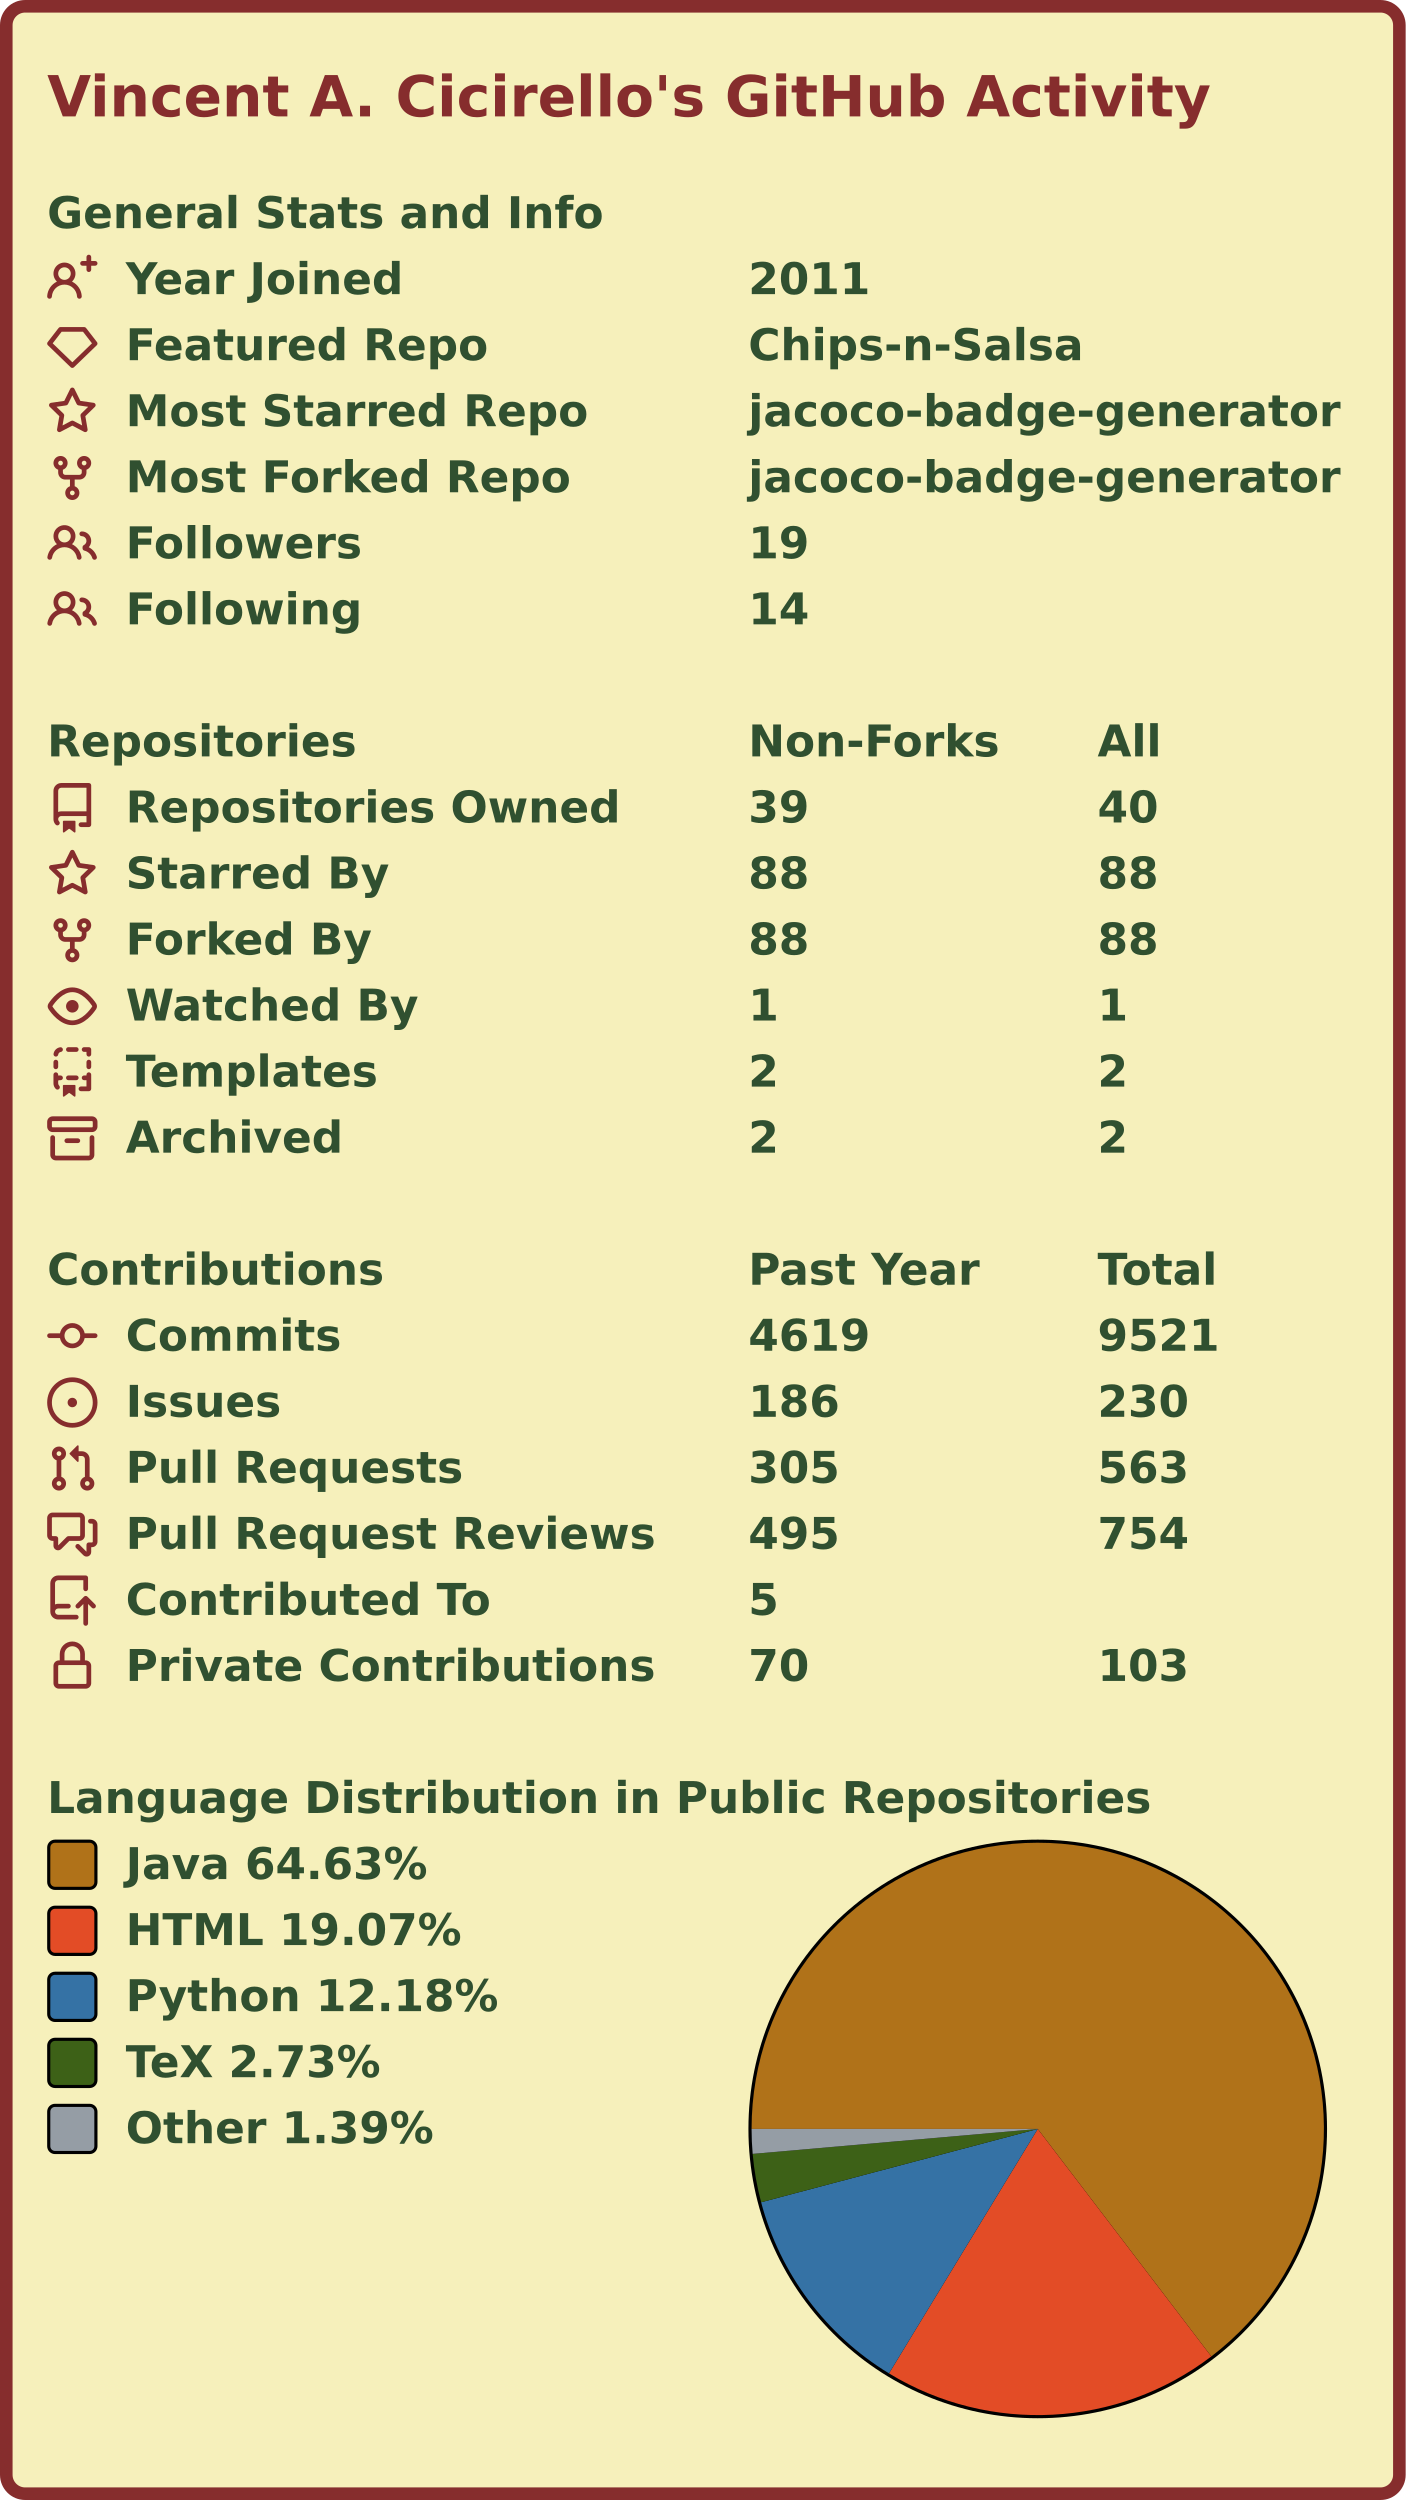
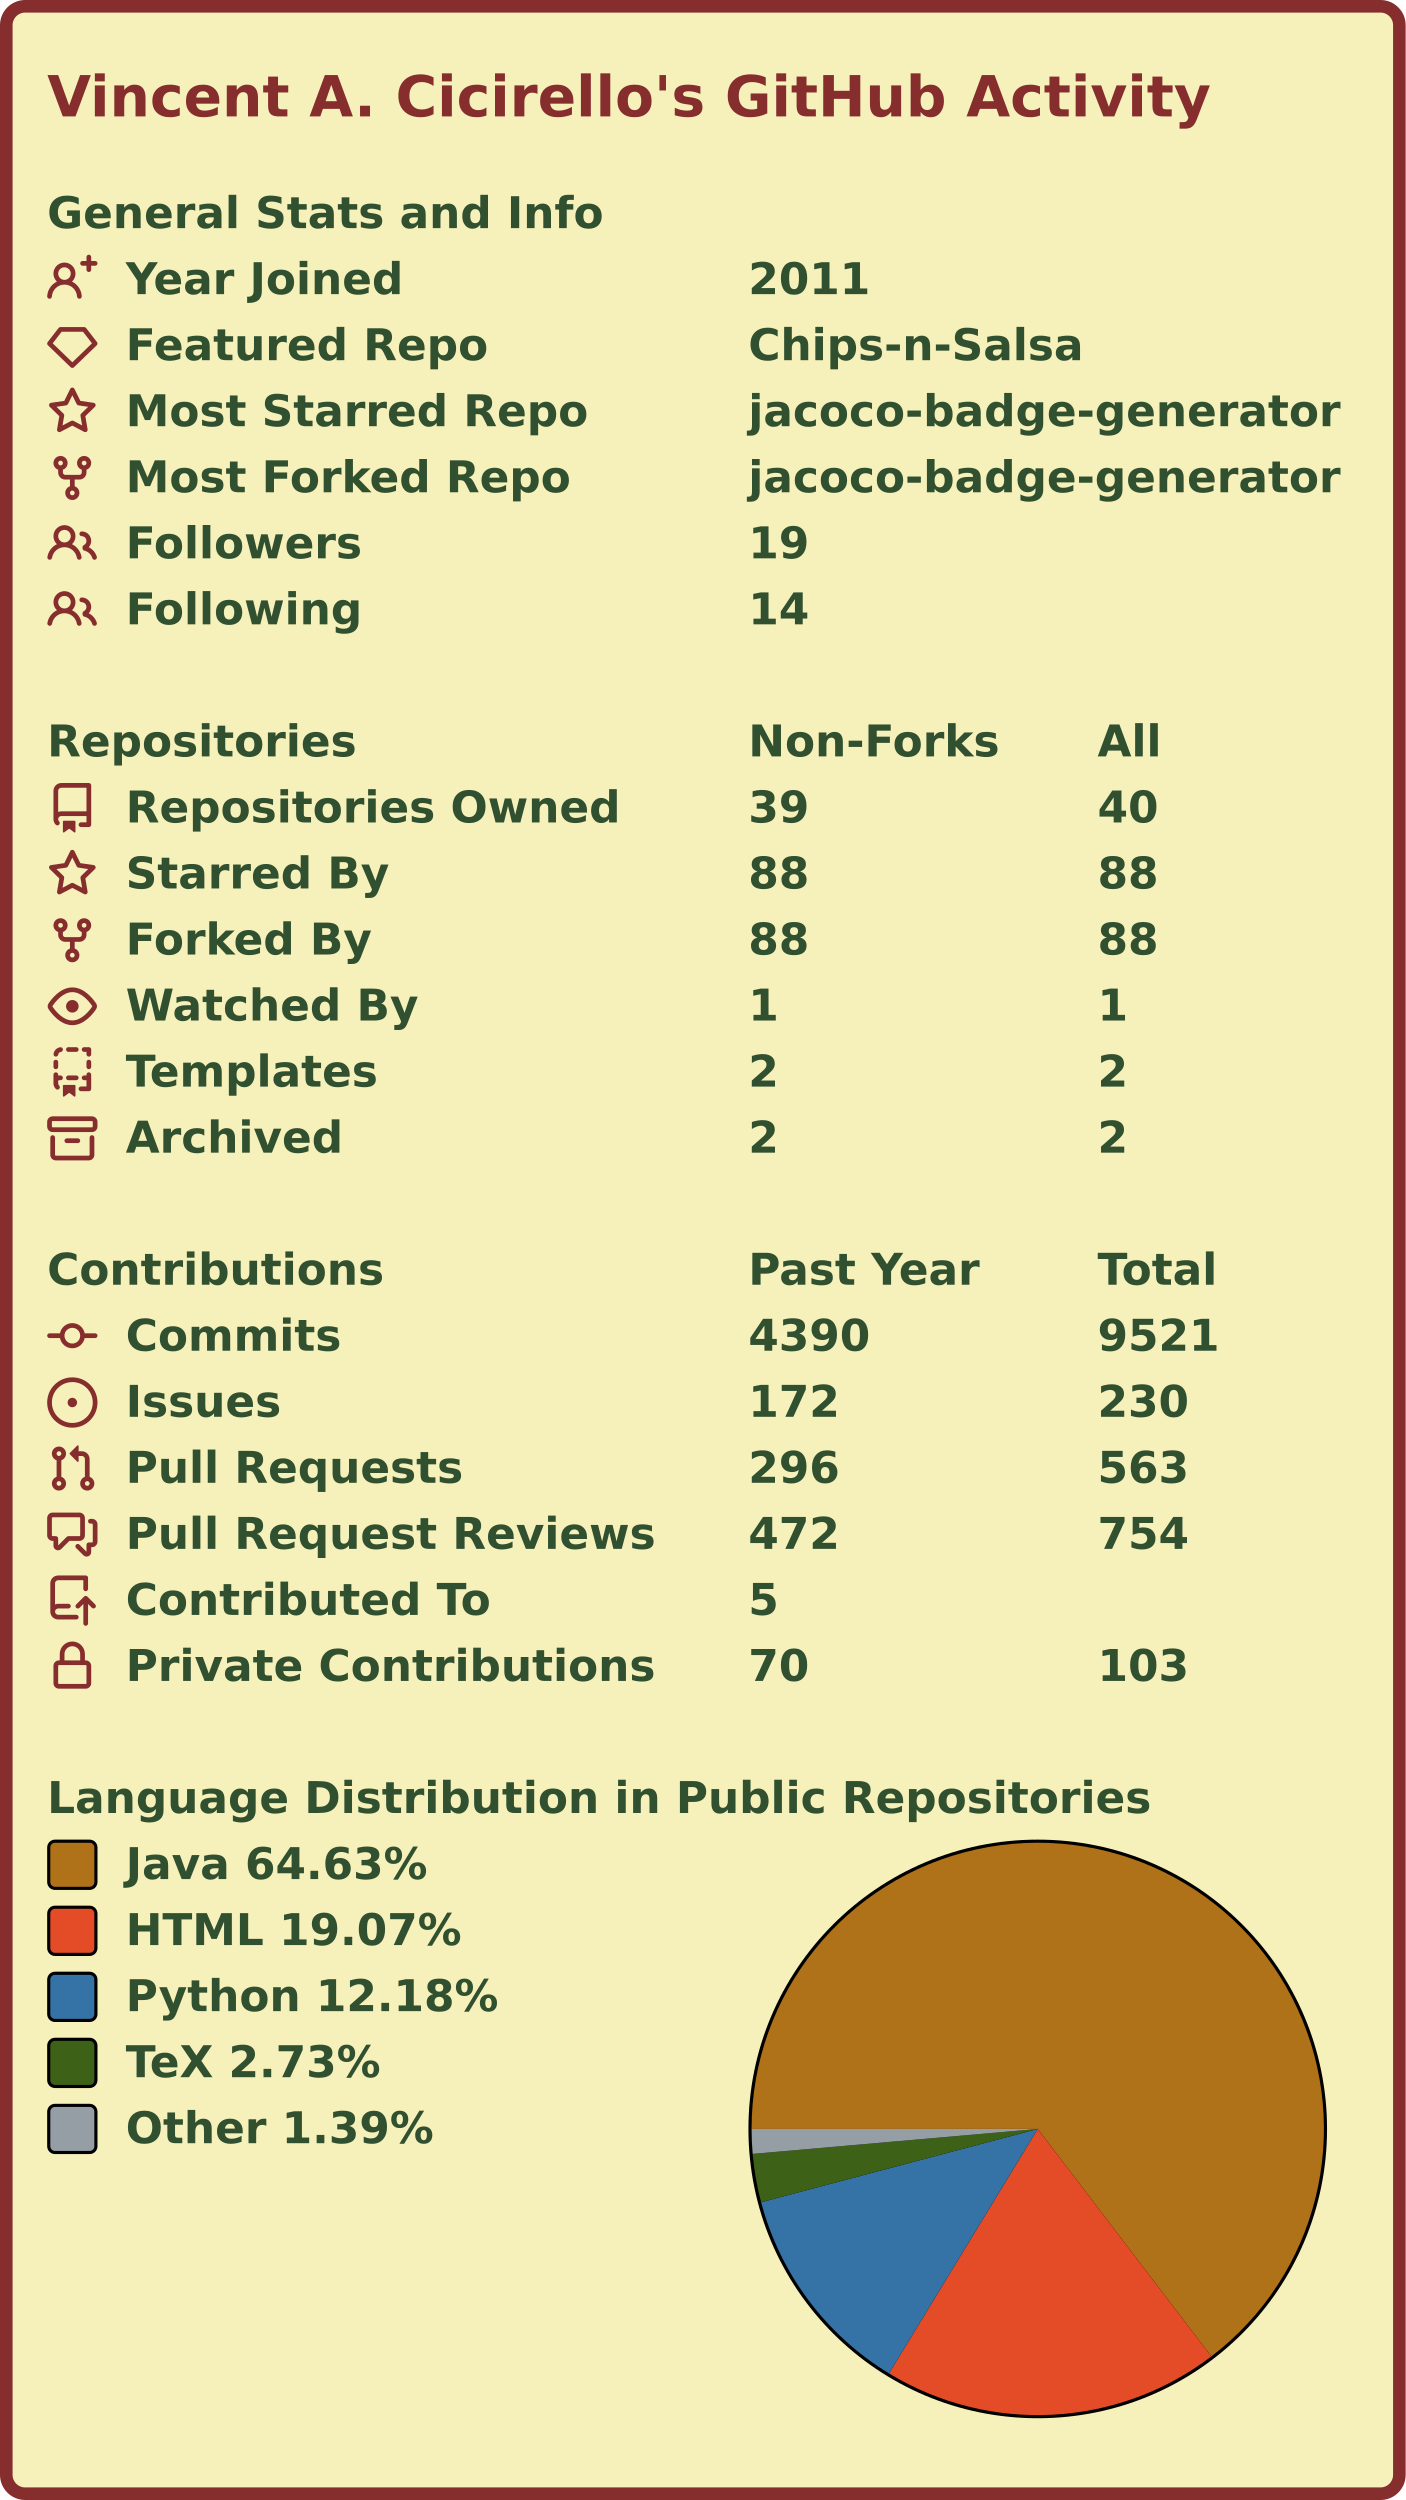
<svg xmlns="http://www.w3.org/2000/svg" width="447" height="795" viewBox="0 0 447 795" lang="en" xml:lang="en">
  <rect x="2" y="2" stroke-width="4" rx="6" width="443" height="791" stroke="#862d2d" fill="#f6f0bb" />
  <g font-weight="600" font-size="110pt" font-family="Verdana,Geneva,DejaVu Sans,sans-serif" text-rendering="geometricPrecision">
    <text x="122" y="301" lengthAdjust="spacingAndGlyphs" textLength="2985" transform="scale(0.123)" fill="#862d2d">Vincent A. Cicirello's GitHub Activity</text>
    <g transform="translate(0, 60)" fill="#305030">
      <g transform="translate(15, 0)">
        <g transform="scale(0.095)">
          <text x="0" y="132" textLength="1851" lengthAdjust="spacingAndGlyphs">General Stats and Info</text>
        </g>
      </g>
      <g transform="translate(15, 21)">
        <path fill="#862d2d" fill-rule="evenodd" d="M13.25 0a.75.75 0 01.75.75V2h1.25a.75.75 0 010 1.5H14v1.25a.75.75 0 01-1.5 0V3.5h-1.25a.75.75 0 010-1.5h1.25V.75a.75.75 0 01.75-.75zM5.5 4a2 2 0 100 4 2 2 0 000-4zm2.4 4.548a3.5 3.5 0 10-4.799 0 5.527 5.527 0 00-3.1 4.66.75.75 0 101.498.085A4.01 4.01 0 015.5 9.5a4.01 4.01 0 014.001 3.793.75.75 0 101.498-.086 5.527 5.527 0 00-3.1-4.659z" />
        <g transform="scale(0.095)">
          <text lengthAdjust="spacingAndGlyphs" textLength="932" x="263" y="132">Year Joined</text>
          <text lengthAdjust="spacingAndGlyphs" textLength="420" x="2347" y="132">2011</text>
        </g>
      </g>
      <g transform="translate(15, 42)">
        <path fill="#862d2d" fill-rule="evenodd" d="M3.637 2.291A.75.75 0 014.23 2h7.54a.75.75 0 01.593.291l3.48 4.5a.75.75 0 01-.072.999l-7.25 7a.75.75 0 01-1.042 0l-7.25-7a.75.75 0 01-.072-.999l3.48-4.5zM4.598 3.5L1.754 7.177 8 13.207l6.246-6.03L11.402 3.5H4.598z" />
        <g transform="scale(0.095)">
          <text lengthAdjust="spacingAndGlyphs" textLength="1215" x="263" y="132">Featured Repo</text>
          <text lengthAdjust="spacingAndGlyphs" textLength="1120" x="2347" y="132">Chips-n-Salsa</text>
        </g>
      </g>
      <g transform="translate(15, 63)">
        <path fill="#862d2d" fill-rule="evenodd" d="M8 .25a.75.75 0 01.673.418l1.882 3.815 4.21.612a.75.75 0 01.416 1.279l-3.046 2.97.719 4.192a.75.75 0 01-1.088.791L8 12.347l-3.766 1.98a.75.75 0 01-1.088-.79l.72-4.194L.818 6.374a.75.75 0 01.416-1.28l4.21-.611L7.327.668A.75.75 0 018 .25zm0 2.445L6.615 5.5a.75.75 0 01-.564.41l-3.097.45 2.24 2.184a.75.75 0 01.216.664l-.528 3.084 2.769-1.456a.75.75 0 01.698 0l2.77 1.456-.53-3.084a.75.75 0 01.216-.664l2.24-2.183-3.096-.45a.75.75 0 01-.564-.41L8 2.694v.001z" />
        <g transform="scale(0.095)">
          <text lengthAdjust="spacingAndGlyphs" textLength="1532" x="263" y="132">Most Starred Repo</text>
          <text lengthAdjust="spacingAndGlyphs" textLength="1986" x="2347" y="132">jacoco-badge-generator</text>
        </g>
      </g>
      <g transform="translate(15, 84)">
        <path fill="#862d2d" fill-rule="evenodd" d="M5 3.25a.75.75 0 11-1.5 0 .75.75 0 011.5 0zm0 2.122a2.25 2.25 0 10-1.5 0v.878A2.25 2.25 0 005.75 8.5h1.5v2.128a2.251 2.251 0 101.5 0V8.5h1.5a2.25 2.25 0 002.25-2.25v-.878a2.25 2.25 0 10-1.5 0v.878a.75.75 0 01-.75.75h-4.5A.75.75 0 015 6.25v-.878zm3.75 7.378a.75.75 0 11-1.5 0 .75.75 0 011.5 0zm3-8.75a.75.75 0 100-1.5.75.75 0 000 1.5z" />
        <g transform="scale(0.095)">
          <text lengthAdjust="spacingAndGlyphs" textLength="1485" x="263" y="132">Most Forked Repo</text>
          <text lengthAdjust="spacingAndGlyphs" textLength="1986" x="2347" y="132">jacoco-badge-generator</text>
        </g>
      </g>
      <g transform="translate(15, 105)">
        <path fill="#862d2d" fill-rule="evenodd" d="M5.5 3.5a2 2 0 100 4 2 2 0 000-4zM2 5.5a3.5 3.5 0 115.898 2.549 5.507 5.507 0 013.034 4.084.75.75 0 11-1.482.235 4.001 4.001 0 00-7.9 0 .75.75 0 01-1.482-.236A5.507 5.507 0 013.102 8.05 3.49 3.49 0 012 5.5zM11 4a.75.75 0 100 1.5 1.5 1.5 0 01.666 2.844.75.75 0 00-.416.672v.352a.75.75 0 00.574.73c1.2.289 2.162 1.2 2.522 2.372a.75.75 0 101.434-.44 5.01 5.01 0 00-2.56-3.012A3 3 0 0011 4z" />
        <g transform="scale(0.095)">
          <text lengthAdjust="spacingAndGlyphs" textLength="778" x="263" y="132">Followers</text>
          <text lengthAdjust="spacingAndGlyphs" textLength="210" x="2347" y="132">19</text>
        </g>
      </g>
      <g transform="translate(15, 126)">
        <path fill="#862d2d" fill-rule="evenodd" d="M5.5 3.5a2 2 0 100 4 2 2 0 000-4zM2 5.5a3.5 3.5 0 115.898 2.549 5.507 5.507 0 013.034 4.084.75.75 0 11-1.482.235 4.001 4.001 0 00-7.9 0 .75.75 0 01-1.482-.236A5.507 5.507 0 013.102 8.05 3.49 3.49 0 012 5.5zM11 4a.75.75 0 100 1.5 1.5 1.5 0 01.666 2.844.75.75 0 00-.416.672v.352a.75.75 0 00.574.73c1.2.289 2.162 1.2 2.522 2.372a.75.75 0 101.434-.44 5.01 5.01 0 00-2.56-3.012A3 3 0 0011 4z" />
        <g transform="scale(0.095)">
          <text lengthAdjust="spacingAndGlyphs" textLength="780" x="263" y="132">Following</text>
          <text lengthAdjust="spacingAndGlyphs" textLength="210" x="2347" y="132">14</text>
        </g>
      </g>
    </g>
    <g transform="translate(0, 228)" fill="#305030">
      <g transform="translate(15, 0)">
        <g transform="scale(0.095)">
          <text x="0" y="132" textLength="1020" lengthAdjust="spacingAndGlyphs">Repositories</text>
          <text x="2347" y="132" textLength="832" lengthAdjust="spacingAndGlyphs">Non-Forks</text>
          <text x="3516" y="132" textLength="206" lengthAdjust="spacingAndGlyphs">All</text>
        </g>
      </g>
      <g transform="translate(15, 21)">
        <path fill="#862d2d" fill-rule="evenodd" d="M2 2.5A2.5 2.5 0 014.5 0h8.75a.75.75 0 01.75.75v12.5a.75.75 0 01-.75.75h-2.5a.75.75 0 110-1.5h1.75v-2h-8a1 1 0 00-.714 1.7.75.75 0 01-1.072 1.05A2.495 2.495 0 012 11.5v-9zm10.5-1V9h-8c-.356 0-.694.074-1 .208V2.5a1 1 0 011-1h8zM5 12.25v3.25a.25.25 0 00.4.2l1.45-1.087a.25.25 0 01.3 0L8.6 15.7a.25.25 0 00.4-.2v-3.25a.25.25 0 00-.25-.25h-3.5a.25.25 0 00-.25.25z" />
        <g transform="scale(0.095)">
          <text lengthAdjust="spacingAndGlyphs" textLength="1650" x="263" y="132">Repositories Owned</text>
          <text lengthAdjust="spacingAndGlyphs" textLength="210" x="2347" y="132">39</text>
          <text lengthAdjust="spacingAndGlyphs" textLength="210" x="3516" y="132">40</text>
        </g>
      </g>
      <g transform="translate(15, 42)">
        <path fill="#862d2d" fill-rule="evenodd" d="M8 .25a.75.75 0 01.673.418l1.882 3.815 4.21.612a.75.75 0 01.416 1.279l-3.046 2.97.719 4.192a.75.75 0 01-1.088.791L8 12.347l-3.766 1.98a.75.75 0 01-1.088-.79l.72-4.194L.818 6.374a.75.75 0 01.416-1.28l4.21-.611L7.327.668A.75.75 0 018 .25zm0 2.445L6.615 5.5a.75.75 0 01-.564.41l-3.097.45 2.24 2.184a.75.75 0 01.216.664l-.528 3.084 2.769-1.456a.75.75 0 01.698 0l2.77 1.456-.53-3.084a.75.75 0 01.216-.664l2.24-2.183-3.096-.45a.75.75 0 01-.564-.41L8 2.694v.001z" />
        <g transform="scale(0.095)">
          <text lengthAdjust="spacingAndGlyphs" textLength="874" x="263" y="132">Starred By</text>
          <text lengthAdjust="spacingAndGlyphs" textLength="210" x="2347" y="132">88</text>
          <text lengthAdjust="spacingAndGlyphs" textLength="210" x="3516" y="132">88</text>
        </g>
      </g>
      <g transform="translate(15, 63)">
        <path fill="#862d2d" fill-rule="evenodd" d="M5 3.25a.75.75 0 11-1.5 0 .75.75 0 011.5 0zm0 2.122a2.25 2.25 0 10-1.5 0v.878A2.25 2.25 0 005.75 8.5h1.5v2.128a2.251 2.251 0 101.5 0V8.5h1.5a2.25 2.25 0 002.25-2.25v-.878a2.25 2.25 0 10-1.5 0v.878a.75.75 0 01-.75.75h-4.5A.75.75 0 015 6.25v-.878zm3.75 7.378a.75.75 0 11-1.5 0 .75.75 0 011.5 0zm3-8.75a.75.75 0 100-1.5.75.75 0 000 1.5z" />
        <g transform="scale(0.095)">
          <text lengthAdjust="spacingAndGlyphs" textLength="828" x="263" y="132">Forked By</text>
          <text lengthAdjust="spacingAndGlyphs" textLength="210" x="2347" y="132">88</text>
          <text lengthAdjust="spacingAndGlyphs" textLength="210" x="3516" y="132">88</text>
        </g>
      </g>
      <g transform="translate(15, 84)">
        <path fill="#862d2d" fill-rule="evenodd" d="M1.679 7.932c.412-.621 1.242-1.75 2.366-2.717C5.175 4.242 6.527 3.5 8 3.5c1.473 0 2.824.742 3.955 1.715 1.124.967 1.954 2.096 2.366 2.717a.119.119 0 010 .136c-.412.621-1.242 1.75-2.366 2.717C10.825 11.758 9.473 12.5 8 12.5c-1.473 0-2.824-.742-3.955-1.715C2.92 9.818 2.09 8.69 1.679 8.068a.119.119 0 010-.136zM8 2c-1.981 0-3.67.992-4.933 2.078C1.797 5.169.88 6.423.43 7.1a1.619 1.619 0 000 1.798c.45.678 1.367 1.932 2.637 3.024C4.329 13.008 6.019 14 8 14c1.981 0 3.67-.992 4.933-2.078 1.27-1.091 2.187-2.345 2.637-3.023a1.619 1.619 0 000-1.798c-.45-.678-1.367-1.932-2.637-3.023C11.671 2.992 9.981 2 8 2zm0 8a2 2 0 100-4 2 2 0 000 4z" />
        <g transform="scale(0.095)">
          <text lengthAdjust="spacingAndGlyphs" textLength="993" x="263" y="132">Watched By</text>
          <text lengthAdjust="spacingAndGlyphs" textLength="105" x="2347" y="132">1</text>
          <text lengthAdjust="spacingAndGlyphs" textLength="105" x="3516" y="132">1</text>
        </g>
      </g>
      <g transform="translate(15, 105)">
        <path fill="#862d2d" fill-rule="evenodd" d="M6 .75A.75.75 0 016.75 0h2.5a.75.75 0 010 1.5h-2.5A.75.75 0 016 .75zm5 0a.75.75 0 01.75-.75h1.5a.75.75 0 01.75.75v1.5a.75.75 0 01-1.5 0V1.5h-.75A.75.75 0 0111 .75zM4.992.662a.75.75 0 01-.636.848c-.436.063-.783.41-.846.846a.75.75 0 01-1.485-.212A2.501 2.501 0 014.144.025a.75.75 0 01.848.637zM2.75 4a.75.75 0 01.75.75v1.5a.75.75 0 01-1.5 0v-1.5A.75.75 0 012.75 4zm10.5 0a.75.75 0 01.75.75v1.5a.75.75 0 01-1.5 0v-1.5a.75.75 0 01.75-.75zM2.75 8a.75.75 0 01.75.75v.268A1.72 1.72 0 013.75 9h.5a.75.75 0 010 1.5h-.5a.25.25 0 00-.25.25v.75c0 .28.114.532.3.714a.75.75 0 01-1.05 1.072A2.495 2.495 0 012 11.5V8.75A.75.75 0 012.75 8zm10.5 0a.75.75 0 01.75.75v4.5a.75.75 0 01-.75.75h-2.5a.75.75 0 010-1.5h1.75v-2h-.75a.75.75 0 010-1.5h.75v-.25a.75.75 0 01.75-.75zM6 9.75A.75.75 0 016.75 9h2.5a.75.75 0 010 1.5h-2.5A.75.75 0 016 9.75zm-1 2.5v3.25a.25.25 0 00.4.2l1.45-1.087a.25.25 0 01.3 0L8.6 15.7a.25.25 0 00.4-.2v-3.25a.25.25 0 00-.25-.25h-3.5a.25.25 0 00-.25.25z" />
        <g transform="scale(0.095)">
          <text lengthAdjust="spacingAndGlyphs" textLength="868" x="263" y="132">Templates</text>
          <text lengthAdjust="spacingAndGlyphs" textLength="105" x="2347" y="132">2</text>
          <text lengthAdjust="spacingAndGlyphs" textLength="105" x="3516" y="132">2</text>
        </g>
      </g>
      <g transform="translate(15, 126)">
        <path fill="#862d2d" fill-rule="evenodd" d="M1.75 2.5a.25.25 0 00-.25.25v1.5c0 .138.112.25.25.25h12.5a.25.25 0 00.25-.25v-1.5a.25.25 0 00-.25-.25H1.75zM0 2.75C0 1.784.784 1 1.75 1h12.5c.966 0 1.75.784 1.75 1.75v1.5A1.75 1.75 0 0114.25 6H1.75A1.75 1.75 0 010 4.25v-1.5zM1.75 7a.75.75 0 01.75.75v5.5c0 .138.112.25.25.25h10.5a.25.25 0 00.25-.25v-5.5a.75.75 0 111.5 0v5.5A1.75 1.75 0 0113.25 15H2.75A1.75 1.75 0 011 13.25v-5.5A.75.75 0 011.75 7zm4.5 1a.75.75 0 000 1.5h3.5a.75.75 0 100-1.5h-3.5z" />
        <g transform="scale(0.095)">
          <text lengthAdjust="spacingAndGlyphs" textLength="726" x="263" y="132">Archived</text>
          <text lengthAdjust="spacingAndGlyphs" textLength="105" x="2347" y="132">2</text>
          <text lengthAdjust="spacingAndGlyphs" textLength="105" x="3516" y="132">2</text>
        </g>
      </g>
    </g>
    <g transform="translate(0, 396)" fill="#305030">
      <g transform="translate(15, 0)">
        <g transform="scale(0.095)">
          <text x="0" y="132" textLength="1112" lengthAdjust="spacingAndGlyphs">Contributions</text>
          <text x="2347" y="132" textLength="774" lengthAdjust="spacingAndGlyphs">Past Year</text>
          <text x="3516" y="132" textLength="414" lengthAdjust="spacingAndGlyphs">Total</text>
        </g>
      </g>
      <g transform="translate(15, 21)">
        <path fill="#862d2d" fill-rule="evenodd" d="M10.5 7.75a2.5 2.5 0 11-5 0 2.5 2.5 0 015 0zm1.43.75a4.002 4.002 0 01-7.86 0H.75a.75.75 0 110-1.5h3.32a4.001 4.001 0 017.86 0h3.32a.75.75 0 110 1.5h-3.32z" />
        <g transform="scale(0.095)">
          <text lengthAdjust="spacingAndGlyphs" textLength="734" x="263" y="132">Commits</text>
-           <text lengthAdjust="spacingAndGlyphs" textLength="420" x="2347" y="132">4619</text>
+           <text lengthAdjust="spacingAndGlyphs" textLength="420" x="2347" y="132">4390</text>
          <text lengthAdjust="spacingAndGlyphs" textLength="420" x="3516" y="132">9521</text>
        </g>
      </g>
      <g transform="translate(15, 42)">
        <path fill="#862d2d" d="M8 9.5a1.5 1.5 0 100-3 1.5 1.5 0 000 3z" />
        <path fill="#862d2d" fill-rule="evenodd" d="M8 0a8 8 0 100 16A8 8 0 008 0zM1.5 8a6.5 6.5 0 1113 0 6.5 6.5 0 01-13 0z" />
        <g transform="scale(0.095)">
          <text lengthAdjust="spacingAndGlyphs" textLength="512" x="263" y="132">Issues</text>
-           <text lengthAdjust="spacingAndGlyphs" textLength="315" x="2347" y="132">186</text>
+           <text lengthAdjust="spacingAndGlyphs" textLength="315" x="2347" y="132">172</text>
          <text lengthAdjust="spacingAndGlyphs" textLength="315" x="3516" y="132">230</text>
        </g>
      </g>
      <g transform="translate(15, 63)">
        <path fill="#862d2d" fill-rule="evenodd" d="M7.177 3.073L9.573.677A.25.25 0 0110 .854v4.792a.25.25 0 01-.427.177L7.177 3.427a.25.25 0 010-.354zM3.75 2.5a.75.75 0 100 1.5.75.75 0 000-1.5zm-2.25.75a2.25 2.25 0 113 2.122v5.256a2.251 2.251 0 11-1.5 0V5.372A2.25 2.25 0 011.5 3.25zM11 2.5h-1V4h1a1 1 0 011 1v5.628a2.251 2.251 0 101.5 0V5A2.5 2.5 0 0011 2.5zm1 10.25a.75.75 0 111.5 0 .75.75 0 01-1.5 0zM3.75 12a.75.75 0 100 1.5.75.75 0 000-1.5z" />
        <g transform="scale(0.095)">
          <text lengthAdjust="spacingAndGlyphs" textLength="1113" x="263" y="132">Pull Requests</text>
-           <text lengthAdjust="spacingAndGlyphs" textLength="315" x="2347" y="132">305</text>
+           <text lengthAdjust="spacingAndGlyphs" textLength="315" x="2347" y="132">296</text>
          <text lengthAdjust="spacingAndGlyphs" textLength="315" x="3516" y="132">563</text>
        </g>
      </g>
      <g transform="translate(15, 84)">
        <path fill="#862d2d" fill-rule="evenodd" d="M1.5 2.75a.25.25 0 01.25-.25h8.5a.25.25 0 01.25.25v5.5a.25.25 0 01-.25.25h-3.5a.75.75 0 00-.53.22L3.5 11.44V9.25a.75.75 0 00-.75-.75h-1a.25.25 0 01-.25-.25v-5.5zM1.75 1A1.75 1.75 0 000 2.75v5.5C0 9.216.784 10 1.75 10H2v1.543a1.457 1.457 0 002.487 1.03L7.061 10h3.189A1.75 1.75 0 0012 8.25v-5.5A1.75 1.75 0 0010.25 1h-8.5zM14.5 4.75a.25.25 0 00-.25-.25h-.5a.75.75 0 110-1.5h.5c.966 0 1.75.784 1.75 1.75v5.5A1.75 1.75 0 0114.25 12H14v1.543a1.457 1.457 0 01-2.487 1.03L9.22 12.28a.75.75 0 111.06-1.06l2.22 2.22v-2.19a.75.75 0 01.75-.75h1a.25.25 0 00.25-.25v-5.5z" />
        <g transform="scale(0.095)">
          <text lengthAdjust="spacingAndGlyphs" textLength="1762" x="263" y="132">Pull Request Reviews</text>
-           <text lengthAdjust="spacingAndGlyphs" textLength="315" x="2347" y="132">495</text>
+           <text lengthAdjust="spacingAndGlyphs" textLength="315" x="2347" y="132">472</text>
          <text lengthAdjust="spacingAndGlyphs" textLength="315" x="3516" y="132">754</text>
        </g>
      </g>
      <g transform="translate(15, 105)">
        <path fill="#862d2d" fill-rule="evenodd" d="M1 2.5A2.5 2.5 0 013.5 0h8.75a.75.75 0 01.75.75v3.5a.75.75 0 01-1.5 0V1.5h-8a1 1 0 00-1 1v6.708A2.492 2.492 0 013.5 9h3.25a.75.75 0 010 1.5H3.5a1 1 0 100 2h5.75a.75.75 0 010 1.5H3.5A2.5 2.5 0 011 11.5v-9zm13.23 7.79a.75.75 0 001.06-1.06l-2.505-2.505a.75.75 0 00-1.06 0L9.22 9.229a.75.75 0 001.06 1.061l1.225-1.224v6.184a.75.75 0 001.5 0V9.066l1.224 1.224z" />
        <g transform="scale(0.095)">
          <text lengthAdjust="spacingAndGlyphs" textLength="1234" x="263" y="132">Contributed To</text>
          <text lengthAdjust="spacingAndGlyphs" textLength="105" x="2347" y="132">5</text>
        </g>
      </g>
      <g transform="translate(15, 126)">
        <path fill="#862d2d" fill-rule="evenodd" d="M4 4v2h-.25A1.75 1.75 0 002 7.75v5.5c0 .966.784 1.75 1.75 1.75h8.5A1.75 1.75 0 0014 13.25v-5.5A1.75 1.75 0 0012.25 6H12V4a4 4 0 10-8 0zm6.5 2V4a2.5 2.5 0 00-5 0v2h5zM12 7.5h.25a.25.25 0 01.25.25v5.5a.25.25 0 01-.25.25h-8.5a.25.25 0 01-.25-.25v-5.5a.25.25 0 01.25-.25H12z" />
        <g transform="scale(0.095)">
          <text lengthAdjust="spacingAndGlyphs" textLength="1742" x="263" y="132">Private Contributions</text>
          <text lengthAdjust="spacingAndGlyphs" textLength="210" x="2347" y="132">70</text>
          <text lengthAdjust="spacingAndGlyphs" textLength="315" x="3516" y="132">103</text>
        </g>
      </g>
    </g>
    <g transform="translate(0, 564)" fill="#305030">
      <g transform="translate(15, 0)">
        <g transform="scale(0.095)">
          <text x="0" y="132" textLength="3652" lengthAdjust="spacingAndGlyphs">Language Distribution in Public Repositories</text>
        </g>
      </g>
      <g transform="translate(238, 21)">
        <circle cx="92" cy="92" r="92" fill="#000000" />
      </g>
      <g transform="translate(239, 22)">
        <g>
          <path fill-rule="evenodd" fill="#b07219" d="M 0.0,91 A 91 91 0 1 1 146.195 163.35 L 91,91 Z" />
          <path fill-rule="evenodd" fill="#e34c26" d="M 146.195,163.35 A 91 91 0 0 1 43.696 168.739 L 91,91 Z" />
          <path fill-rule="evenodd" fill="#3572A5" d="M 43.696,168.739 A 91 91 0 0 1 3.036 114.31 L 91,91 Z" />
          <path fill-rule="evenodd" fill="#3D6117" d="M 3.036,114.31 A 91 91 0 0 1 0.346 98.93 L 91,91 Z" />
          <path fill-rule="evenodd" fill="#959da5" d="M 0.346,98.93 A 91 91 0 0 1 0.0 91 L 91,91 Z" />
          <animateTransform attributeName="transform" attributeType="XML" type="rotate" from="0 91 91" to="360 91 91" dur="10s" repeatCount="indefinite" />
        </g>
      </g>
      <g transform="translate(15, 21)">
        <rect x="0.5" y="0.5" rx="2" width="15" height="15" fill="#b07219" stroke-width="1" stroke="#000000" />
        <text transform="scale(0.095)" x="263" y="132" textLength="1038" lengthAdjust="spacingAndGlyphs">Java 64.63%</text>
      </g>
      <g transform="translate(15, 42)">
        <rect x="0.5" y="0.5" rx="2" width="15" height="15" fill="#e34c26" stroke-width="1" stroke="#000000" />
        <text transform="scale(0.095)" x="263" y="132" textLength="1142" lengthAdjust="spacingAndGlyphs">HTML 19.07%</text>
      </g>
      <g transform="translate(15, 63)">
        <rect x="0.5" y="0.5" rx="2" width="15" height="15" fill="#3572A5" stroke-width="1" stroke="#000000" />
        <text transform="scale(0.095)" x="263" y="132" textLength="1254" lengthAdjust="spacingAndGlyphs">Python 12.18%</text>
      </g>
      <g transform="translate(15, 84)">
        <rect x="0.5" y="0.5" rx="2" width="15" height="15" fill="#3D6117" stroke-width="1" stroke="#000000" />
        <text transform="scale(0.095)" x="263" y="132" textLength="894" lengthAdjust="spacingAndGlyphs">TeX 2.73%</text>
      </g>
      <g transform="translate(15, 105)">
        <rect x="0.5" y="0.5" rx="2" width="15" height="15" fill="#959da5" stroke-width="1" stroke="#000000" />
        <text transform="scale(0.095)" x="263" y="132" textLength="1047" lengthAdjust="spacingAndGlyphs">Other 1.39%</text>
      </g>
    </g>
  </g>
</svg>
